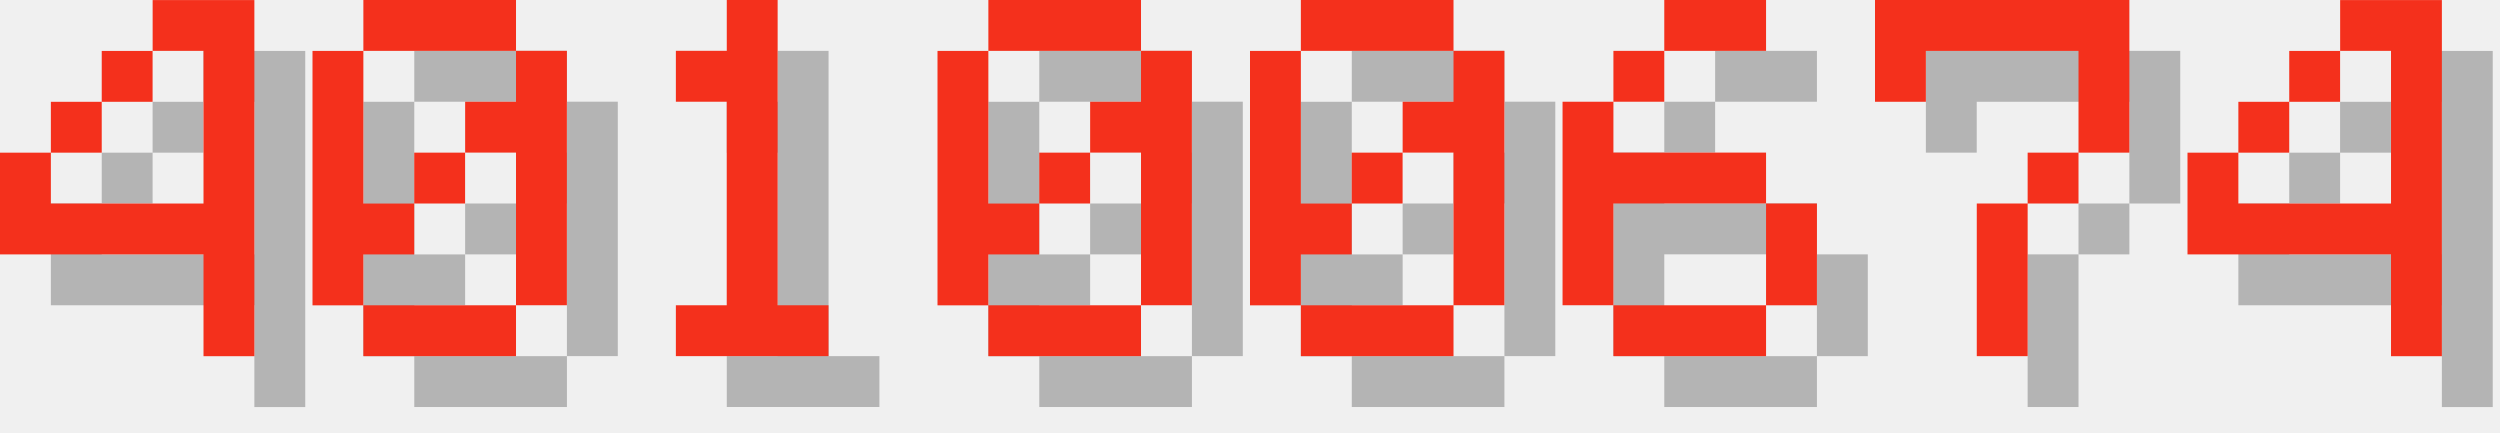
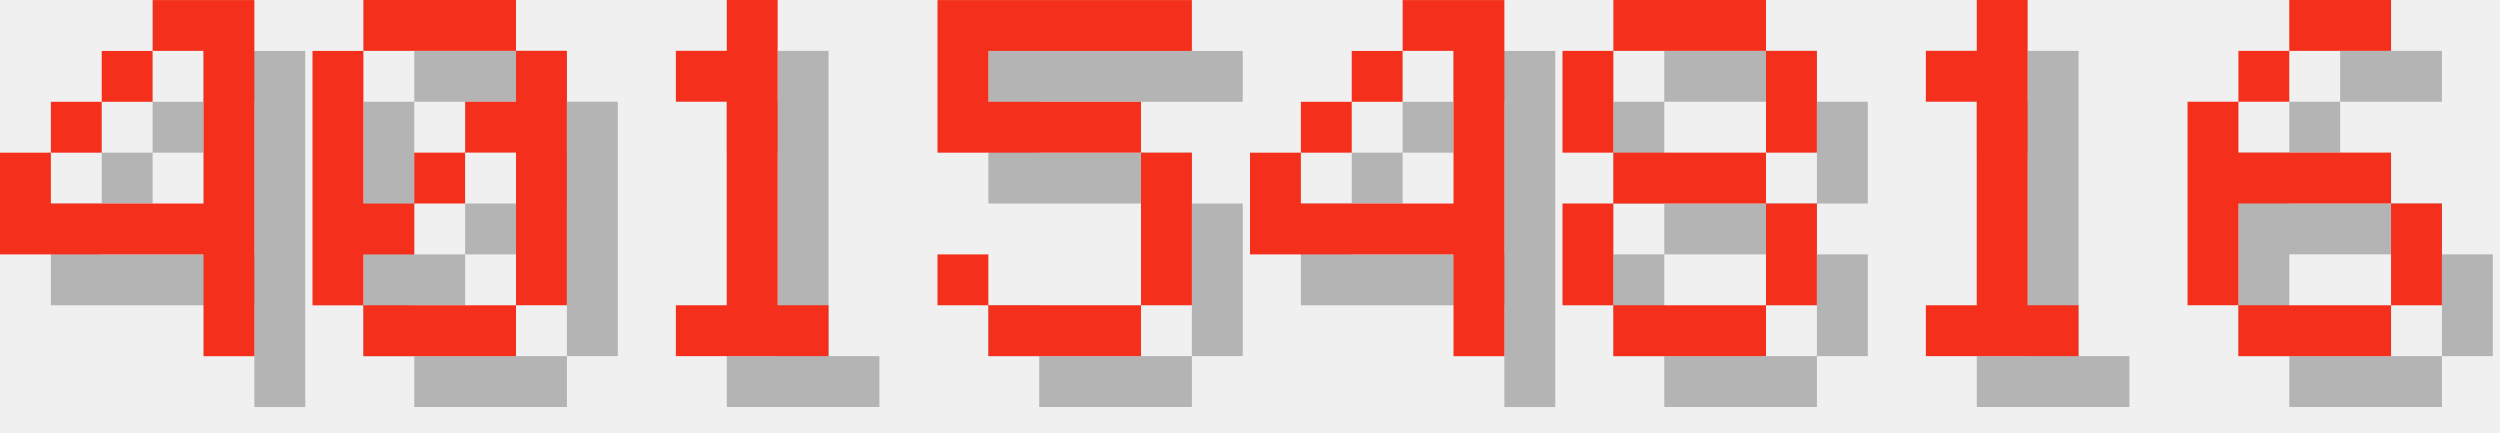
<svg xmlns="http://www.w3.org/2000/svg" version="1.1" width="208.0" height="36">
  <style>
        .text-foreground {
            fill: #F4301C;
        }
        .text-shadow {
            fill: #000000;
            fill-opacity: 0.25;
        }
    </style>
  <g class="digit" id="digit_4" transform="translate(0.0, 0), scale(4)">
    <path id="digit_4_shadow" class="text-shadow" d="m4.233 1.058v1.058h1.058v3.175h-3.175v-1.058h-1.058v2.117h4.233v2.117h1.058v-7.408h-2.117zm-2.117 3.175h1.058v-1.058h-1.058v1.058zm1.058-1.058h1.058v-1.058h-1.058v1.058z" fill-opacity=".5" style="paint-order:stroke fill markers" />
    <path id="digit_4_fg" class="text-foreground" d="m3.175 0v1.058h1.058v3.175h-3.175v-1.058h-1.058v2.117h4.233v2.117h1.058v-7.408h-2.117zm-2.117 3.175h1.058v-1.058h-1.058v1.058zm1.058-1.058h1.058v-1.058h-1.058v1.058z" fill="#fff" style="paint-order:stroke fill markers" />
  </g>
  <g class="digit" id="digit_0" transform="translate(26.0, 0), scale(4)">
    <path id="digit_0_shadow" class="text-shadow" d="m2.117 1.058v1.058h3.175v-1.058h-3.175zm3.175 1.058v1.058h-1.058v1.058h1.058v3.175h1.058v-5.292h-1.058zm0 5.292h-3.175v1.058h3.175v-1.058zm-3.175 0v-1.058h1.058v-1.058h-1.058v-3.175h-1.058v5.292h1.058zm1.058-2.117h1.058v-1.058h-1.058v1.058z" fill-opacity=".5" style="paint-order:stroke fill markers" />
    <path id="digit_0_fg" class="text-foreground" d="m1.058 0v1.058h3.175v-1.058h-3.175zm3.175 1.058v1.058h-1.058v1.058h1.058v3.175h1.058v-5.292h-1.058zm0 5.292h-3.175v1.058h3.175v-1.058zm-3.175 0v-1.058h1.058v-1.058h-1.058v-3.175h-1.058v5.292h1.058zm1.058-2.117h1.058v-1.058h-1.058v1.058z" fill="#fff" style="paint-order:stroke fill markers" />
  </g>
  <g class="digit" id="digit_1" transform="translate(52.0, 0), scale(4)">
    <path id="digit_1_shadow" class="text-shadow" d="m2.117 2.117v1.058h1.058v4.233h-1.058v1.058h3.175v-1.058h-1.058v-6.35h-1.058v1.058h-1.058z" fill-opacity=".5" style="paint-order:stroke fill markers" />
    <path id="digit_1_fg" class="text-foreground" d="m1.058 1.058v1.058h1.058v4.233h-1.058v1.058h3.175v-1.058h-1.058v-6.35h-1.058v1.058h-1.058z" fill="#fff" style="paint-order:stroke fill markers" />
  </g>
-   <g class="digit" id="digit_0" transform="translate(78.0, 0), scale(4)">
-     <path id="digit_0_shadow" class="text-shadow" d="m2.117 1.058v1.058h3.175v-1.058h-3.175zm3.175 1.058v1.058h-1.058v1.058h1.058v3.175h1.058v-5.292h-1.058zm0 5.292h-3.175v1.058h3.175v-1.058zm-3.175 0v-1.058h1.058v-1.058h-1.058v-3.175h-1.058v5.292h1.058zm1.058-2.117h1.058v-1.058h-1.058v1.058z" fill-opacity=".5" style="paint-order:stroke fill markers" />
-     <path id="digit_0_fg" class="text-foreground" d="m1.058 0v1.058h3.175v-1.058h-3.175zm3.175 1.058v1.058h-1.058v1.058h1.058v3.175h1.058v-5.292h-1.058zm0 5.292h-3.175v1.058h3.175v-1.058zm-3.175 0v-1.058h1.058v-1.058h-1.058v-3.175h-1.058v5.292h1.058zm1.058-2.117h1.058v-1.058h-1.058v1.058z" fill="#fff" style="paint-order:stroke fill markers" />
+   <g class="digit" id="digit_5" transform="translate(78.0, 0), scale(4)">
+     <path id="digit_5_shadow" class="text-shadow" d="m1.058 1.058v3.175h4.233v3.175h-3.175v-1.058h-1.058v1.058h1.058v1.058h3.175v-1.058h1.058v-3.175h-1.058v-1.058h-3.175v-1.058h4.233v-1.058h-5.292z" fill-opacity=".5" style="paint-order:stroke fill markers" />
+     <path id="digit_5_fg" class="text-foreground" d="m0 0v3.175h4.233v3.175h-3.175v-1.058h-1.058v1.058h1.058v1.058h3.175v-1.058h1.058v-3.175h-1.058v-1.058h-3.175v-1.058h4.233v-1.058h-5.292z" fill="#fff" style="paint-order:stroke fill markers" />
  </g>
-   <g class="digit" id="digit_0" transform="translate(104.0, 0), scale(4)">
-     <path id="digit_0_shadow" class="text-shadow" d="m2.117 1.058v1.058h3.175v-1.058h-3.175zm3.175 1.058v1.058h-1.058v1.058h1.058v3.175h1.058v-5.292h-1.058zm0 5.292h-3.175v1.058h3.175v-1.058zm-3.175 0v-1.058h1.058v-1.058h-1.058v-3.175h-1.058v5.292h1.058zm1.058-2.117h1.058v-1.058h-1.058v1.058z" fill-opacity=".5" style="paint-order:stroke fill markers" />
-     <path id="digit_0_fg" class="text-foreground" d="m1.058 0v1.058h3.175v-1.058h-3.175zm3.175 1.058v1.058h-1.058v1.058h1.058v3.175h1.058v-5.292h-1.058zm0 5.292h-3.175v1.058h3.175v-1.058zm-3.175 0v-1.058h1.058v-1.058h-1.058v-3.175h-1.058v5.292h1.058zm1.058-2.117h1.058v-1.058h-1.058v1.058z" fill="#fff" style="paint-order:stroke fill markers" />
+   <g class="digit" id="digit_4" transform="translate(104.0, 0), scale(4)">
+     <path id="digit_4_shadow" class="text-shadow" d="m4.233 1.058v1.058h1.058v3.175h-3.175v-1.058h-1.058v2.117h4.233v2.117h1.058v-7.408h-2.117zm-2.117 3.175h1.058v-1.058h-1.058v1.058zm1.058-1.058h1.058v-1.058h-1.058v1.058z" fill-opacity=".5" style="paint-order:stroke fill markers" />
+     <path id="digit_4_fg" class="text-foreground" d="m3.175 0v1.058h1.058v3.175h-3.175v-1.058h-1.058v2.117h4.233v2.117h1.058v-7.408h-2.117zm-2.117 3.175h1.058v-1.058h-1.058v1.058zm1.058-1.058h1.058v-1.058h-1.058v1.058z" fill="#fff" style="paint-order:stroke fill markers" />
  </g>
-   <g class="digit" id="digit_6" transform="translate(130.0, 0), scale(4)">
+   <g class="digit" id="digit_8" transform="translate(130.0, 0), scale(4)">
+     <path id="digit_8_shadow" class="text-shadow" d="m2.117 1.058v1.058h3.175v-1.058h-3.175zm3.175 1.058v2.117h1.058v-2.117h-1.058zm0 2.117h-3.175v1.058h3.175v-1.058zm0 1.058v2.117h1.058v-2.117h-1.058zm0 2.117h-3.175v1.058h3.175v-1.058zm-3.175 0v-2.117h-1.058v2.117h1.058zm0-3.175v-2.117h-1.058v2.117h1.058z" fill-opacity=".5" style="paint-order:stroke fill markers" />
+     <path id="digit_8_fg" class="text-foreground" d="m1.058 0v1.058h3.175v-1.058h-3.175zm3.175 1.058v2.117h1.058v-2.117h-1.058zm0 2.117h-3.175v1.058h3.175v-1.058zm0 1.058v2.117h1.058v-2.117h-1.058zm0 2.117h-3.175v1.058h3.175v-1.058zm-3.175 0v-2.117h-1.058v2.117h1.058zm0-3.175v-2.117h-1.058v2.117h1.058z" fill="#fff" style="paint-order:stroke fill markers" />
+   </g>
+   <g class="digit" id="digit_1" transform="translate(156.0, 0), scale(4)">
+     <path id="digit_1_shadow" class="text-shadow" d="m2.117 2.117v1.058h1.058v4.233h-1.058v1.058h3.175v-1.058h-1.058v-6.35h-1.058v1.058h-1.058z" fill-opacity=".5" style="paint-order:stroke fill markers" />
+     <path id="digit_1_fg" class="text-foreground" d="m1.058 1.058v1.058h1.058v4.233h-1.058v1.058h3.175v-1.058h-1.058v-6.35h-1.058v1.058h-1.058z" fill="#fff" style="paint-order:stroke fill markers" />
+   </g>
+   <g class="digit" id="digit_6" transform="translate(182.0, 0), scale(4)">
    <path id="digit_6_shadow" class="text-shadow" d="m3.175 1.058v1.058h2.117v-1.058h-2.117zm0 1.058h-1.058v1.058h1.058v-1.058zm-1.058 1.058h-1.058v4.233h1.058v-2.117h3.175v-1.058h-3.175v-1.058zm3.175 2.117v2.117h1.058v-2.117h-1.058zm0 2.117h-3.175v1.058h3.175v-1.058z" fill-opacity=".5" style="paint-order:stroke fill markers" />
    <path id="digit_6_fg" class="text-foreground" d="m2.117 0v1.058h2.117v-1.058h-2.117zm0 1.058h-1.058v1.058h1.058v-1.058zm-1.058 1.058h-1.058v4.233h1.058v-2.117h3.175v-1.058h-3.175v-1.058zm3.175 2.117v2.117h1.058v-2.117h-1.058zm0 2.117h-3.175v1.058h3.175v-1.058z" fill="#fff" style="paint-order:stroke fill markers" />
  </g>
-   <g class="digit" id="digit_7" transform="translate(156.0, 0), scale(4)">
-     <path id="digit_7_shadow" class="text-shadow" d="m1.058 1.058 2e-6 2.117h1.058v-1.058h3.175v1.058l2e-7 1.058h-1.058v1.058h-1.058l4e-7 3.175 1.058 1e-7v-3.175h1.058v-1.058h1.058l5e-7 -1.058v-2.117z" fill-opacity=".5" style="paint-order:stroke fill markers" />
-     <path id="digit_7_fg" class="text-foreground" d="m0 0 2e-6 2.117h1.058v-1.058h3.175v1.058l2e-7 1.058h-1.058v1.058h-1.058l4e-7 3.175 1.058 1e-7v-3.175h1.058v-1.058h1.058l5e-7 -1.058v-2.117z" fill="#fff" style="paint-order:stroke fill markers" />
-   </g>
-   <g class="digit" id="digit_4" transform="translate(182.0, 0), scale(4)">
-     <path id="digit_4_shadow" class="text-shadow" d="m4.233 1.058v1.058h1.058v3.175h-3.175v-1.058h-1.058v2.117h4.233v2.117h1.058v-7.408h-2.117zm-2.117 3.175h1.058v-1.058h-1.058v1.058zm1.058-1.058h1.058v-1.058h-1.058v1.058z" fill-opacity=".5" style="paint-order:stroke fill markers" />
-     <path id="digit_4_fg" class="text-foreground" d="m3.175 0v1.058h1.058v3.175h-3.175v-1.058h-1.058v2.117h4.233v2.117h1.058v-7.408h-2.117zm-2.117 3.175h1.058v-1.058h-1.058v1.058zm1.058-1.058h1.058v-1.058h-1.058v1.058z" fill="#fff" style="paint-order:stroke fill markers" />
-   </g>
</svg>
